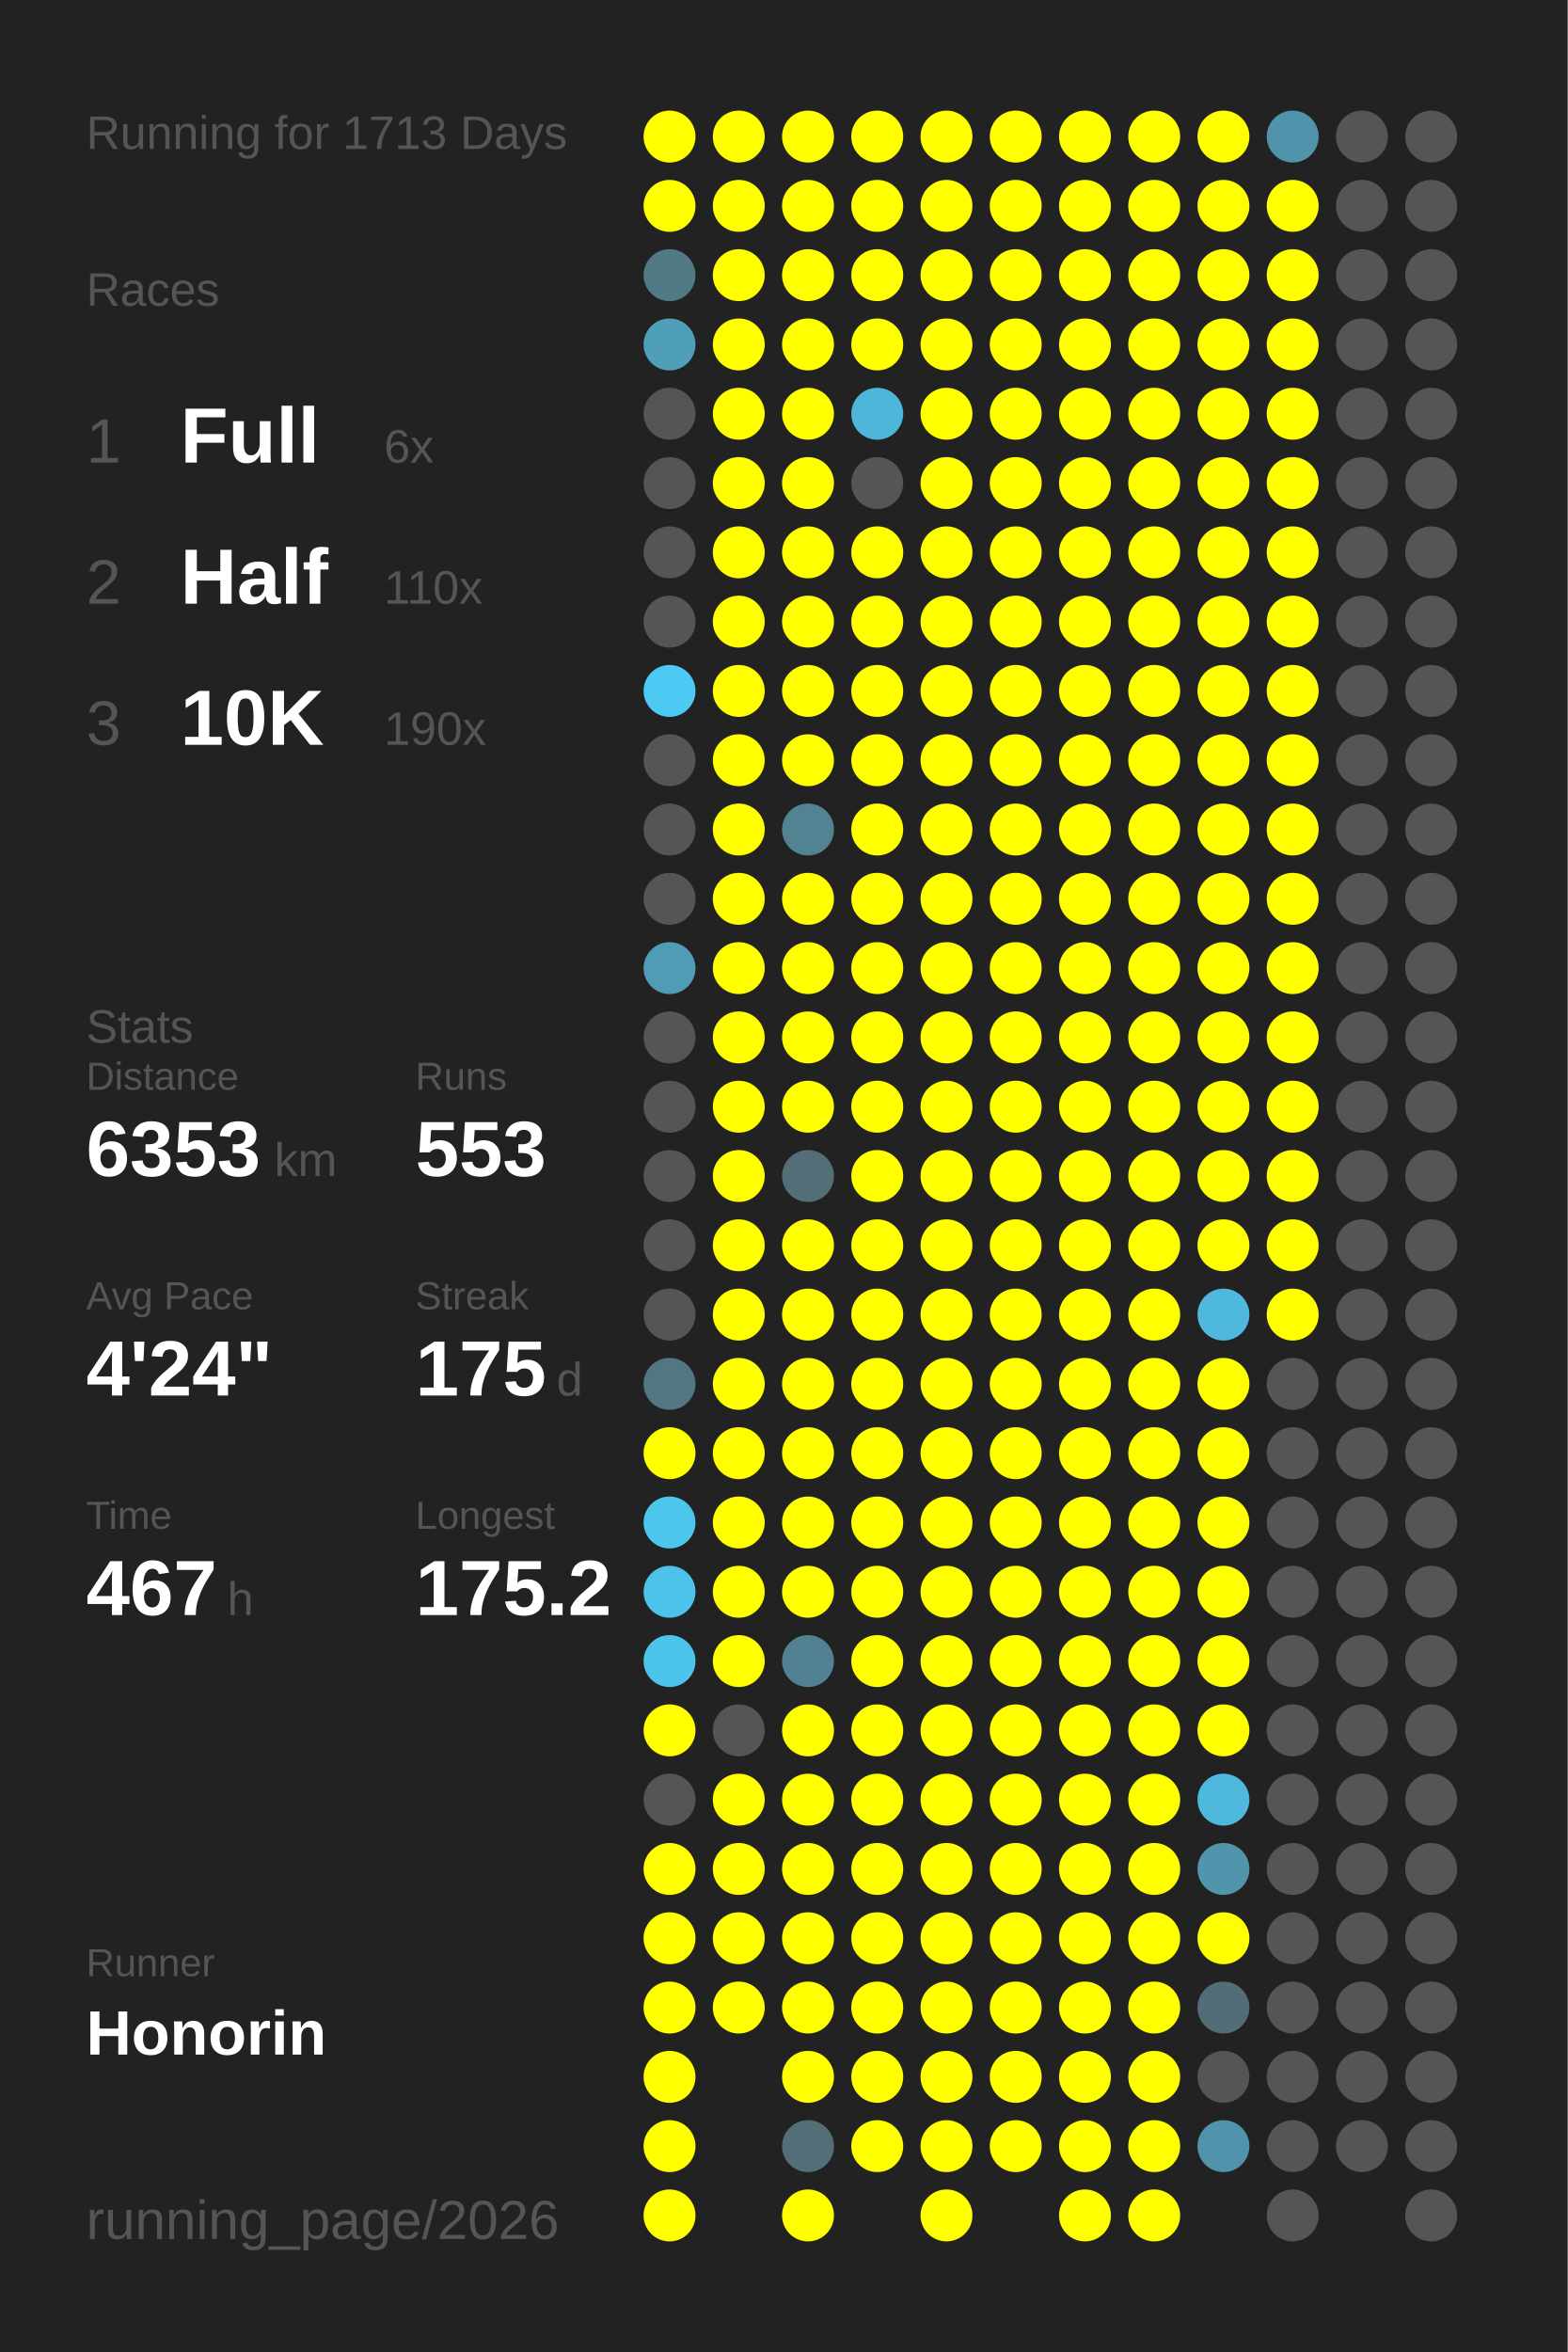
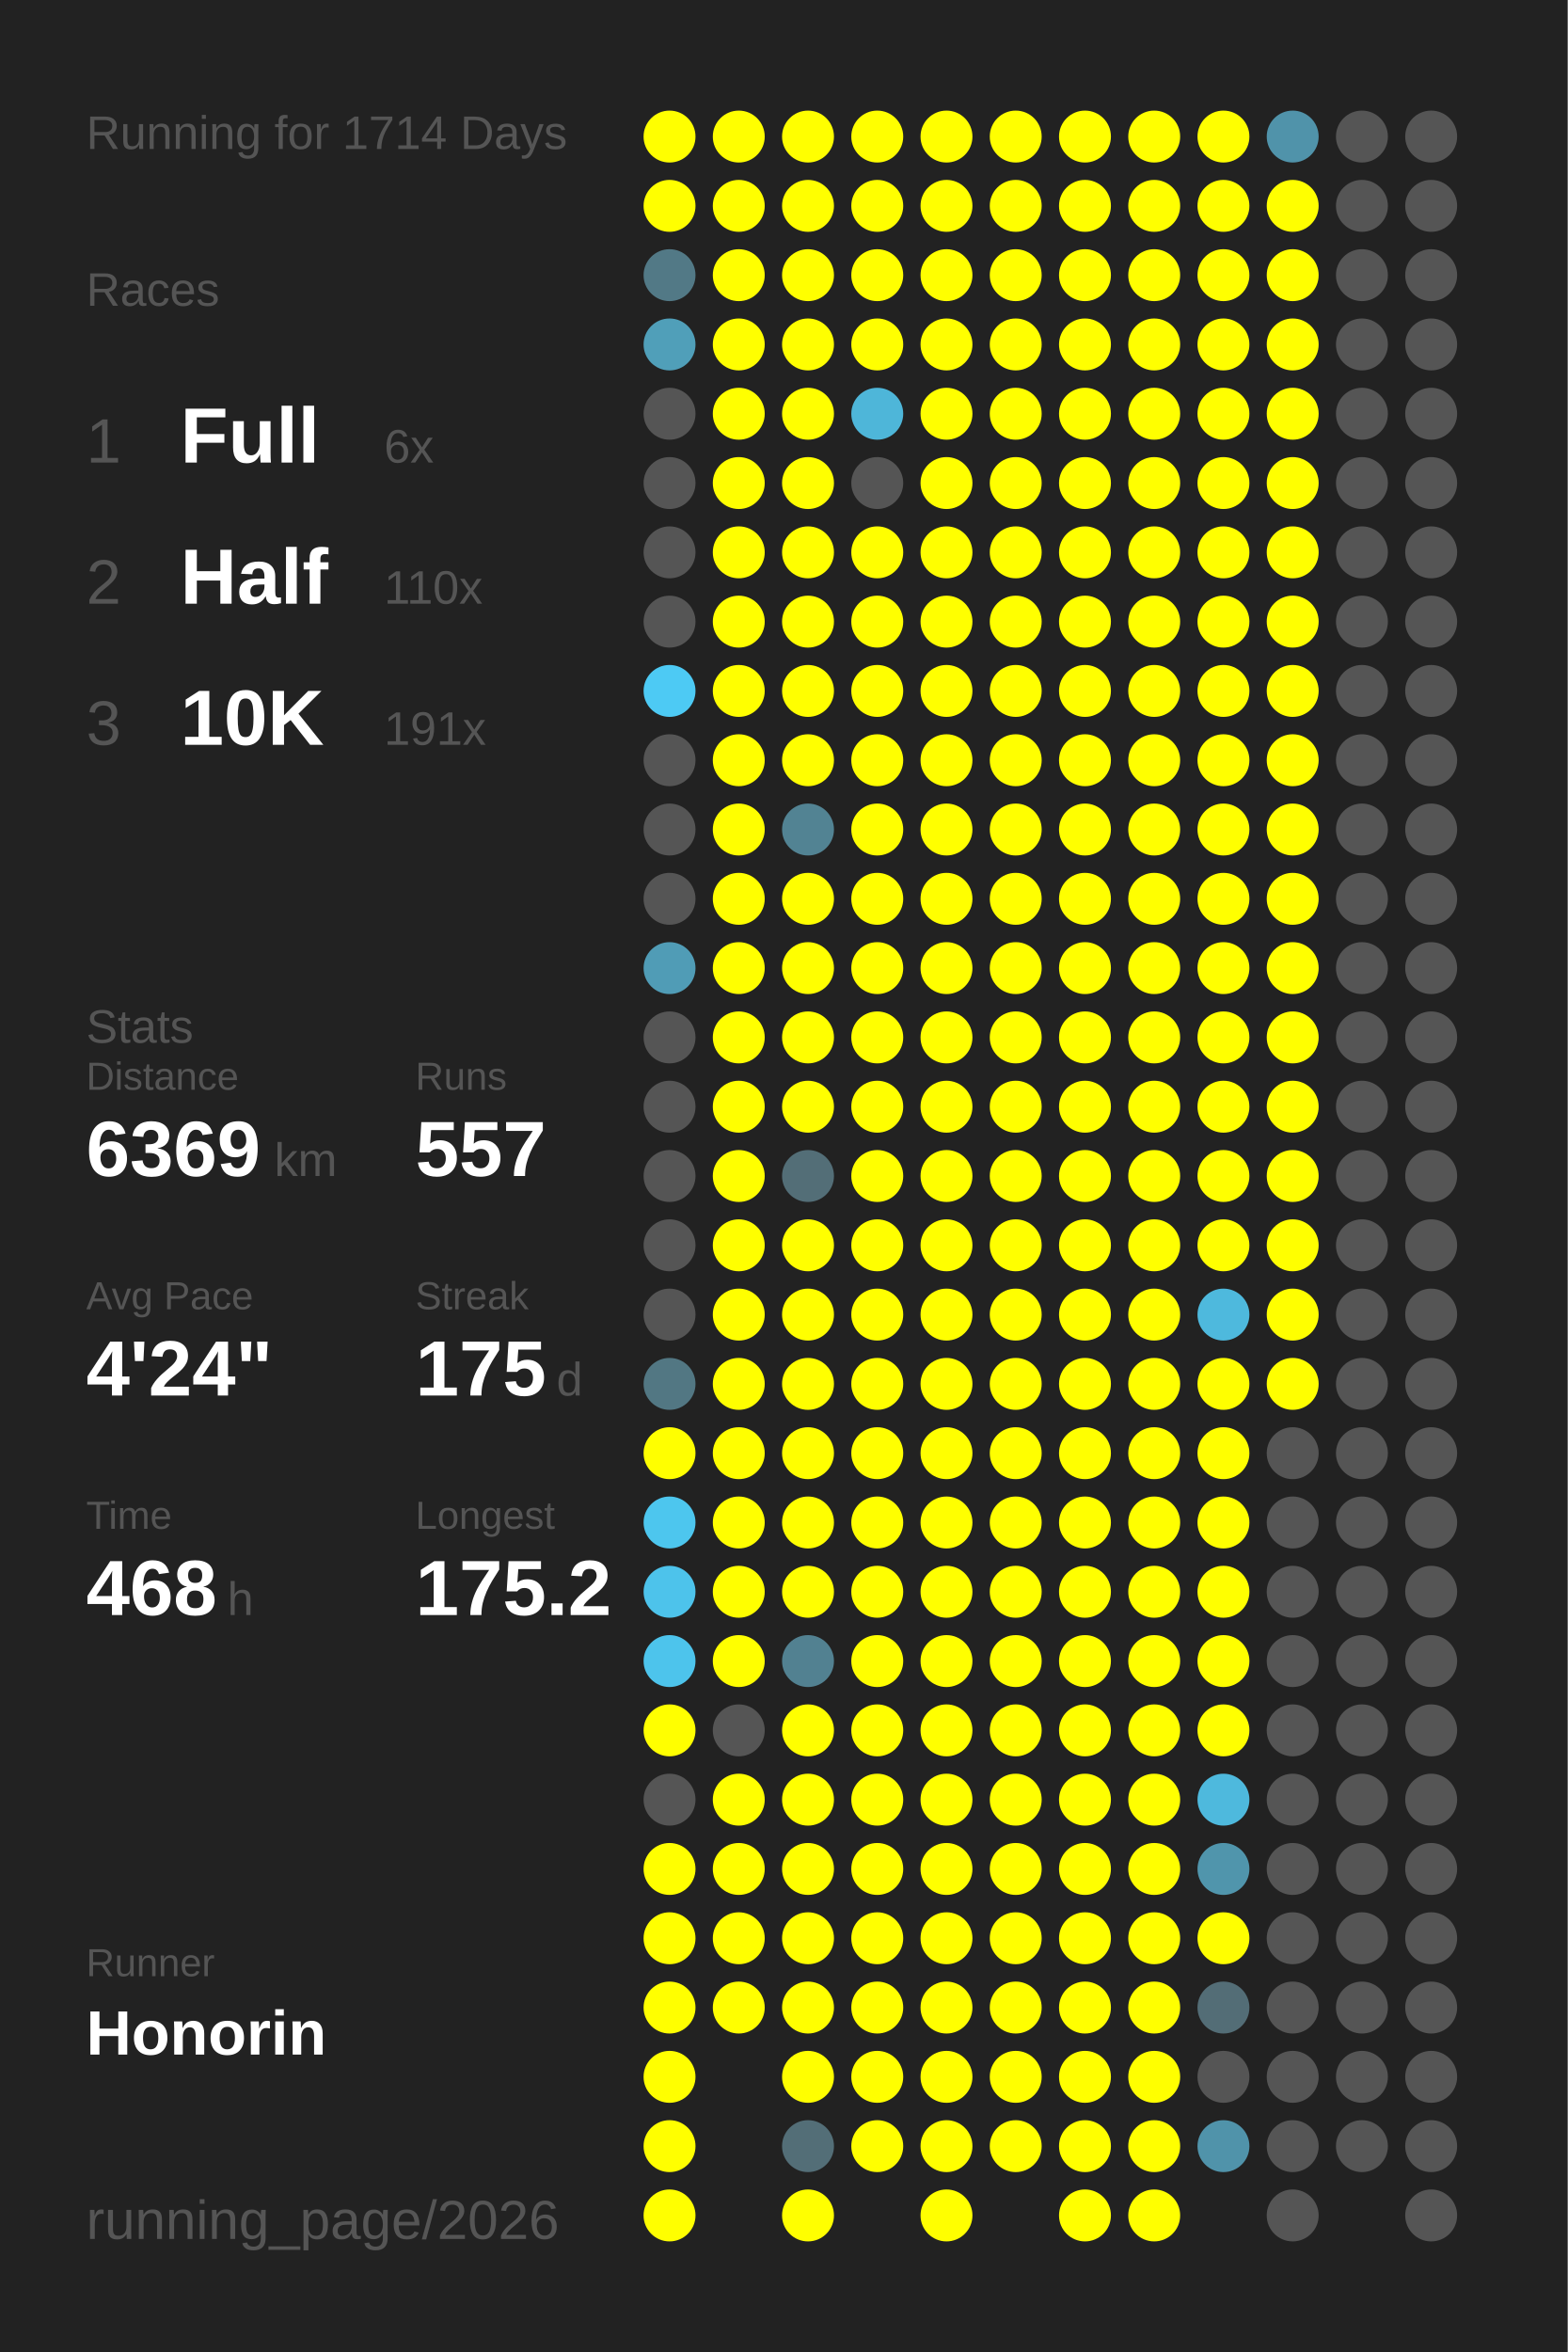
<svg xmlns="http://www.w3.org/2000/svg" baseProfile="full" height="300mm" version="1.1" viewBox="0,0,200,300" width="200mm">
  <defs />
  <rect fill="#222222" height="300" width="200" x="0" y="0" />
-   <text fill="#555555" style="font-size:6px; font-family:Arial;" x="11" y="19">Running for 1713 Days</text>
+   <text fill="#555555" style="font-size:6px; font-family:Arial;" x="11" y="19">Running for 1714 Days</text>
  <text fill="#555555" style="font-size:6px; font-family:Arial;" x="11" y="39">Races</text>
  <text fill="#555555" style="font-size:8px; font-family:Arial;" x="11" y="59">1</text>
  <text fill="#FFFFFF" style="font-size:10px; font-family:Arial; font-weight:bold;" x="23" y="59">Full</text>
  <text fill="#555555" style="font-size:6px; font-family:Arial;" x="49" y="59">6x</text>
  <text fill="#555555" style="font-size:8px; font-family:Arial;" x="11" y="77">2</text>
  <text fill="#FFFFFF" style="font-size:10px; font-family:Arial; font-weight:bold;" x="23" y="77">Half</text>
  <text fill="#555555" style="font-size:6px; font-family:Arial;" x="49" y="77">110x</text>
  <text fill="#555555" style="font-size:8px; font-family:Arial;" x="11" y="95">3</text>
  <text fill="#FFFFFF" style="font-size:10px; font-family:Arial; font-weight:bold;" x="23" y="95">10K</text>
-   <text fill="#555555" style="font-size:6px; font-family:Arial;" x="49" y="95">190x</text>
+   <text fill="#555555" style="font-size:6px; font-family:Arial;" x="49" y="95">191x</text>
  <text fill="#555555" style="font-size:6px; font-family:Arial;" x="11" y="133">Stats</text>
  <text fill="#555555" style="font-size:5px; font-family:Arial;" x="11" y="139">Distance</text>
-   <text fill="#FFFFFF" style="font-size:10px; font-family:Arial; font-weight:bold;" x="11" y="150">6353</text>
+   <text fill="#FFFFFF" style="font-size:10px; font-family:Arial; font-weight:bold;" x="11" y="150">6369</text>
  <text fill="#555555" style="font-size:6px; font-family:Arial;" x="35" y="150">km</text>
  <text fill="#555555" style="font-size:5px; font-family:Arial;" x="53" y="139">Runs</text>
-   <text fill="#FFFFFF" style="font-size:10px; font-family:Arial; font-weight:bold;" x="53" y="150">553</text>
+   <text fill="#FFFFFF" style="font-size:10px; font-family:Arial; font-weight:bold;" x="53" y="150">557</text>
  <text fill="#555555" style="font-size:5px; font-family:Arial;" x="11" y="167">Avg Pace</text>
  <text fill="#FFFFFF" style="font-size:10px; font-family:Arial; font-weight:bold;" x="11" y="178">4'24"</text>
  <text fill="#555555" style="font-size:5px; font-family:Arial;" x="53" y="167">Streak</text>
  <text fill="#FFFFFF" style="font-size:10px; font-family:Arial; font-weight:bold;" x="53" y="178">175</text>
  <text fill="#555555" style="font-size:6px; font-family:Arial;" x="71" y="178">d</text>
  <text fill="#555555" style="font-size:5px; font-family:Arial;" x="11" y="195">Time</text>
-   <text fill="#FFFFFF" style="font-size:10px; font-family:Arial; font-weight:bold;" x="11" y="206">467</text>
+   <text fill="#FFFFFF" style="font-size:10px; font-family:Arial; font-weight:bold;" x="11" y="206">468</text>
  <text fill="#555555" style="font-size:6px; font-family:Arial;" x="29" y="206">h</text>
  <text fill="#555555" style="font-size:5px; font-family:Arial;" x="53" y="195">Longest</text>
  <text fill="#FFFFFF" style="font-size:10px; font-family:Arial; font-weight:bold;" x="53" y="206">175.2</text>
  <text fill="#555555" style="font-size:5px; font-family:Arial;" x="11" y="252.065">Runner</text>
  <text fill="#FFFFFF" style="font-size:8px; font-family:Arial; font-weight:bold;" x="11" y="262.065">Honorin</text>
  <text fill="#555555" style="font-size:7px; font-family:Arial;" x="11" y="285.581">running_page/2026</text>
  <circle cx="85.417" cy="17.419" fill="#FFFF00" r="3.312" />
  <circle cx="85.417" cy="26.258" fill="#FFFF00" r="3.312" />
  <circle cx="85.417" cy="35.097" fill="#527986" r="3.312" />
  <circle cx="85.417" cy="43.935" fill="#509fb9" r="3.312" />
  <circle cx="85.417" cy="52.774" fill="#555555" r="3.312" />
  <circle cx="85.417" cy="61.613" fill="#555555" r="3.312" />
  <circle cx="85.417" cy="70.452" fill="#555555" r="3.312" />
  <circle cx="85.417" cy="79.29" fill="#555555" r="3.312" />
  <circle cx="85.417" cy="88.129" fill="#4dcaf4" r="3.312" />
  <circle cx="85.417" cy="96.968" fill="#555555" r="3.312" />
  <circle cx="85.417" cy="105.806" fill="#555555" r="3.312" />
  <circle cx="85.417" cy="114.645" fill="#555555" r="3.312" />
  <circle cx="85.417" cy="123.484" fill="#509cb6" r="3.312" />
  <circle cx="85.417" cy="132.323" fill="#555555" r="3.312" />
  <circle cx="85.417" cy="141.161" fill="#555555" r="3.312" />
  <circle cx="85.417" cy="150" fill="#555555" r="3.312" />
  <circle cx="85.417" cy="158.839" fill="#555555" r="3.312" />
  <circle cx="85.417" cy="167.677" fill="#555555" r="3.312" />
  <circle cx="85.417" cy="176.516" fill="#527783" r="3.312" />
  <circle cx="85.417" cy="185.355" fill="#FFFF00" r="3.312" />
  <circle cx="85.417" cy="194.194" fill="#4dc6ee" r="3.312" />
  <circle cx="85.417" cy="203.032" fill="#4dc3eb" r="3.312" />
  <circle cx="85.417" cy="211.871" fill="#4dc4ec" r="3.312" />
  <circle cx="85.417" cy="220.71" fill="#FFFF00" r="3.312" />
  <circle cx="85.417" cy="229.548" fill="#555555" r="3.312" />
  <circle cx="85.417" cy="238.387" fill="#FFFF00" r="3.312" />
  <circle cx="85.417" cy="247.226" fill="#FFFF00" r="3.312" />
  <circle cx="85.417" cy="256.065" fill="#FFFF00" r="3.312" />
  <circle cx="85.417" cy="264.903" fill="#FFFF00" r="3.312" />
  <circle cx="85.417" cy="273.742" fill="#FFFF00" r="3.312" />
  <circle cx="85.417" cy="282.581" fill="#FFFF00" r="3.312" />
  <circle cx="94.25" cy="17.419" fill="#FFFF00" r="3.312" />
  <circle cx="94.25" cy="26.258" fill="#FFFF00" r="3.312" />
  <circle cx="94.25" cy="35.097" fill="#FFFF00" r="3.312" />
  <circle cx="94.25" cy="43.935" fill="#FFFF00" r="3.312" />
  <circle cx="94.25" cy="52.774" fill="#FFFF00" r="3.312" />
  <circle cx="94.25" cy="61.613" fill="#FFFF00" r="3.312" />
  <circle cx="94.25" cy="70.452" fill="#FFFF00" r="3.312" />
  <circle cx="94.25" cy="79.29" fill="#FFFF00" r="3.312" />
  <circle cx="94.25" cy="88.129" fill="#FFFF00" r="3.312" />
  <circle cx="94.25" cy="96.968" fill="#FFFF00" r="3.312" />
  <circle cx="94.25" cy="105.806" fill="#FFFF00" r="3.312" />
  <circle cx="94.25" cy="114.645" fill="#FFFF00" r="3.312" />
  <circle cx="94.25" cy="123.484" fill="#FFFF00" r="3.312" />
  <circle cx="94.25" cy="132.323" fill="#FFFF00" r="3.312" />
  <circle cx="94.25" cy="141.161" fill="#FFFF00" r="3.312" />
  <circle cx="94.25" cy="150" fill="#FFFF00" r="3.312" />
  <circle cx="94.25" cy="158.839" fill="#FFFF00" r="3.312" />
  <circle cx="94.25" cy="167.677" fill="#FFFF00" r="3.312" />
  <circle cx="94.25" cy="176.516" fill="#FFFF00" r="3.312" />
  <circle cx="94.25" cy="185.355" fill="#FFFF00" r="3.312" />
  <circle cx="94.25" cy="194.194" fill="#FFFF00" r="3.312" />
  <circle cx="94.25" cy="203.032" fill="#FFFF00" r="3.312" />
  <circle cx="94.25" cy="211.871" fill="#FFFF00" r="3.312" />
  <circle cx="94.25" cy="220.71" fill="#555555" r="3.312" />
  <circle cx="94.25" cy="229.548" fill="#FFFF00" r="3.312" />
  <circle cx="94.25" cy="238.387" fill="#FFFF00" r="3.312" />
  <circle cx="94.25" cy="247.226" fill="#FFFF00" r="3.312" />
  <circle cx="94.25" cy="256.065" fill="#FFFF00" r="3.312" />
  <circle cx="103.083" cy="17.419" fill="#FFFF00" r="3.312" />
  <circle cx="103.083" cy="26.258" fill="#FFFF00" r="3.312" />
  <circle cx="103.083" cy="35.097" fill="#FFFF00" r="3.312" />
  <circle cx="103.083" cy="43.935" fill="#FFFF00" r="3.312" />
  <circle cx="103.083" cy="52.774" fill="#FFFF00" r="3.312" />
  <circle cx="103.083" cy="61.613" fill="#FFFF00" r="3.312" />
  <circle cx="103.083" cy="70.452" fill="#FFFF00" r="3.312" />
  <circle cx="103.083" cy="79.29" fill="#FFFF00" r="3.312" />
  <circle cx="103.083" cy="88.129" fill="#FFFF00" r="3.312" />
  <circle cx="103.083" cy="96.968" fill="#FFFF00" r="3.312" />
  <circle cx="103.083" cy="105.806" fill="#528393" r="3.312" />
  <circle cx="103.083" cy="114.645" fill="#FFFF00" r="3.312" />
  <circle cx="103.083" cy="123.484" fill="#FFFF00" r="3.312" />
  <circle cx="103.083" cy="132.323" fill="#FFFF00" r="3.312" />
  <circle cx="103.083" cy="141.161" fill="#FFFF00" r="3.312" />
  <circle cx="103.083" cy="150" fill="#536e77" r="3.312" />
  <circle cx="103.083" cy="158.839" fill="#FFFF00" r="3.312" />
  <circle cx="103.083" cy="167.677" fill="#FFFF00" r="3.312" />
  <circle cx="103.083" cy="176.516" fill="#FFFF00" r="3.312" />
  <circle cx="103.083" cy="185.355" fill="#FFFF00" r="3.312" />
  <circle cx="103.083" cy="194.194" fill="#FFFF00" r="3.312" />
  <circle cx="103.083" cy="203.032" fill="#FFFF00" r="3.312" />
  <circle cx="103.083" cy="211.871" fill="#528191" r="3.312" />
  <circle cx="103.083" cy="220.71" fill="#FFFF00" r="3.312" />
  <circle cx="103.083" cy="229.548" fill="#FFFF00" r="3.312" />
  <circle cx="103.083" cy="238.387" fill="#FFFF00" r="3.312" />
  <circle cx="103.083" cy="247.226" fill="#FFFF00" r="3.312" />
  <circle cx="103.083" cy="256.065" fill="#FFFF00" r="3.312" />
  <circle cx="103.083" cy="264.903" fill="#FFFF00" r="3.312" />
  <circle cx="103.083" cy="273.742" fill="#536e77" r="3.312" />
  <circle cx="103.083" cy="282.581" fill="#FFFF00" r="3.312" />
  <circle cx="111.917" cy="17.419" fill="#FFFF00" r="3.312" />
  <circle cx="111.917" cy="26.258" fill="#FFFF00" r="3.312" />
  <circle cx="111.917" cy="35.097" fill="#FFFF00" r="3.312" />
  <circle cx="111.917" cy="43.935" fill="#FFFF00" r="3.312" />
  <circle cx="111.917" cy="52.774" fill="#4eb6d9" r="3.312" />
  <circle cx="111.917" cy="61.613" fill="#555555" r="3.312" />
  <circle cx="111.917" cy="70.452" fill="#FFFF00" r="3.312" />
  <circle cx="111.917" cy="79.29" fill="#FFFF00" r="3.312" />
  <circle cx="111.917" cy="88.129" fill="#FFFF00" r="3.312" />
  <circle cx="111.917" cy="96.968" fill="#FFFF00" r="3.312" />
  <circle cx="111.917" cy="105.806" fill="#FFFF00" r="3.312" />
  <circle cx="111.917" cy="114.645" fill="#FFFF00" r="3.312" />
  <circle cx="111.917" cy="123.484" fill="#FFFF00" r="3.312" />
  <circle cx="111.917" cy="132.323" fill="#FFFF00" r="3.312" />
  <circle cx="111.917" cy="141.161" fill="#FFFF00" r="3.312" />
  <circle cx="111.917" cy="150" fill="#FFFF00" r="3.312" />
  <circle cx="111.917" cy="158.839" fill="#FFFF00" r="3.312" />
  <circle cx="111.917" cy="167.677" fill="#FFFF00" r="3.312" />
  <circle cx="111.917" cy="176.516" fill="#FFFF00" r="3.312" />
  <circle cx="111.917" cy="185.355" fill="#FFFF00" r="3.312" />
  <circle cx="111.917" cy="194.194" fill="#FFFF00" r="3.312" />
  <circle cx="111.917" cy="203.032" fill="#FFFF00" r="3.312" />
  <circle cx="111.917" cy="211.871" fill="#FFFF00" r="3.312" />
  <circle cx="111.917" cy="220.71" fill="#FFFF00" r="3.312" />
  <circle cx="111.917" cy="229.548" fill="#FFFF00" r="3.312" />
  <circle cx="111.917" cy="238.387" fill="#FFFF00" r="3.312" />
  <circle cx="111.917" cy="247.226" fill="#FFFF00" r="3.312" />
  <circle cx="111.917" cy="256.065" fill="#FFFF00" r="3.312" />
  <circle cx="111.917" cy="264.903" fill="#FFFF00" r="3.312" />
  <circle cx="111.917" cy="273.742" fill="#FFFF00" r="3.312" />
  <circle cx="120.75" cy="17.419" fill="#FFFF00" r="3.312" />
  <circle cx="120.75" cy="26.258" fill="#FFFF00" r="3.312" />
  <circle cx="120.75" cy="35.097" fill="#FFFF00" r="3.312" />
  <circle cx="120.75" cy="43.935" fill="#FFFF00" r="3.312" />
  <circle cx="120.75" cy="52.774" fill="#FFFF00" r="3.312" />
  <circle cx="120.75" cy="61.613" fill="#FFFF00" r="3.312" />
  <circle cx="120.75" cy="70.452" fill="#FFFF00" r="3.312" />
  <circle cx="120.75" cy="79.29" fill="#FFFF00" r="3.312" />
  <circle cx="120.75" cy="88.129" fill="#FFFF00" r="3.312" />
  <circle cx="120.75" cy="96.968" fill="#FFFF00" r="3.312" />
  <circle cx="120.75" cy="105.806" fill="#FFFF00" r="3.312" />
  <circle cx="120.75" cy="114.645" fill="#FFFF00" r="3.312" />
  <circle cx="120.75" cy="123.484" fill="#FFFF00" r="3.312" />
  <circle cx="120.75" cy="132.323" fill="#FFFF00" r="3.312" />
  <circle cx="120.75" cy="141.161" fill="#FFFF00" r="3.312" />
  <circle cx="120.75" cy="150" fill="#FFFF00" r="3.312" />
  <circle cx="120.75" cy="158.839" fill="#FFFF00" r="3.312" />
  <circle cx="120.75" cy="167.677" fill="#FFFF00" r="3.312" />
  <circle cx="120.75" cy="176.516" fill="#FFFF00" r="3.312" />
  <circle cx="120.75" cy="185.355" fill="#FFFF00" r="3.312" />
  <circle cx="120.75" cy="194.194" fill="#FFFF00" r="3.312" />
  <circle cx="120.75" cy="203.032" fill="#FFFF00" r="3.312" />
  <circle cx="120.75" cy="211.871" fill="#FFFF00" r="3.312" />
  <circle cx="120.75" cy="220.71" fill="#FFFF00" r="3.312" />
  <circle cx="120.75" cy="229.548" fill="#FFFF00" r="3.312" />
  <circle cx="120.75" cy="238.387" fill="#FFFF00" r="3.312" />
  <circle cx="120.75" cy="247.226" fill="#FFFF00" r="3.312" />
  <circle cx="120.75" cy="256.065" fill="#FFFF00" r="3.312" />
  <circle cx="120.75" cy="264.903" fill="#FFFF00" r="3.312" />
  <circle cx="120.75" cy="273.742" fill="#FFFF00" r="3.312" />
  <circle cx="120.75" cy="282.581" fill="#FFFF00" r="3.312" />
  <circle cx="129.583" cy="17.419" fill="#FFFF00" r="3.312" />
  <circle cx="129.583" cy="26.258" fill="#FFFF00" r="3.312" />
  <circle cx="129.583" cy="35.097" fill="#FFFF00" r="3.312" />
  <circle cx="129.583" cy="43.935" fill="#FFFF00" r="3.312" />
  <circle cx="129.583" cy="52.774" fill="#FFFF00" r="3.312" />
  <circle cx="129.583" cy="61.613" fill="#FFFF00" r="3.312" />
  <circle cx="129.583" cy="70.452" fill="#FFFF00" r="3.312" />
  <circle cx="129.583" cy="79.29" fill="#FFFF00" r="3.312" />
  <circle cx="129.583" cy="88.129" fill="#FFFF00" r="3.312" />
  <circle cx="129.583" cy="96.968" fill="#FFFF00" r="3.312" />
  <circle cx="129.583" cy="105.806" fill="#FFFF00" r="3.312" />
  <circle cx="129.583" cy="114.645" fill="#FFFF00" r="3.312" />
  <circle cx="129.583" cy="123.484" fill="#FFFF00" r="3.312" />
  <circle cx="129.583" cy="132.323" fill="#FFFF00" r="3.312" />
  <circle cx="129.583" cy="141.161" fill="#FFFF00" r="3.312" />
  <circle cx="129.583" cy="150" fill="#FFFF00" r="3.312" />
  <circle cx="129.583" cy="158.839" fill="#FFFF00" r="3.312" />
  <circle cx="129.583" cy="167.677" fill="#FFFF00" r="3.312" />
  <circle cx="129.583" cy="176.516" fill="#FFFF00" r="3.312" />
  <circle cx="129.583" cy="185.355" fill="#FFFF00" r="3.312" />
  <circle cx="129.583" cy="194.194" fill="#FFFF00" r="3.312" />
  <circle cx="129.583" cy="203.032" fill="#FFFF00" r="3.312" />
  <circle cx="129.583" cy="211.871" fill="#FFFF00" r="3.312" />
  <circle cx="129.583" cy="220.71" fill="#FFFF00" r="3.312" />
  <circle cx="129.583" cy="229.548" fill="#FFFF00" r="3.312" />
  <circle cx="129.583" cy="238.387" fill="#FFFF00" r="3.312" />
  <circle cx="129.583" cy="247.226" fill="#FFFF00" r="3.312" />
  <circle cx="129.583" cy="256.065" fill="#FFFF00" r="3.312" />
  <circle cx="129.583" cy="264.903" fill="#FFFF00" r="3.312" />
  <circle cx="129.583" cy="273.742" fill="#FFFF00" r="3.312" />
  <circle cx="138.417" cy="17.419" fill="#FFFF00" r="3.312" />
  <circle cx="138.417" cy="26.258" fill="#FFFF00" r="3.312" />
  <circle cx="138.417" cy="35.097" fill="#FFFF00" r="3.312" />
  <circle cx="138.417" cy="43.935" fill="#FFFF00" r="3.312" />
  <circle cx="138.417" cy="52.774" fill="#FFFF00" r="3.312" />
  <circle cx="138.417" cy="61.613" fill="#FFFF00" r="3.312" />
  <circle cx="138.417" cy="70.452" fill="#FFFF00" r="3.312" />
  <circle cx="138.417" cy="79.29" fill="#FFFF00" r="3.312" />
  <circle cx="138.417" cy="88.129" fill="#FFFF00" r="3.312" />
  <circle cx="138.417" cy="96.968" fill="#FFFF00" r="3.312" />
  <circle cx="138.417" cy="105.806" fill="#FFFF00" r="3.312" />
  <circle cx="138.417" cy="114.645" fill="#FFFF00" r="3.312" />
  <circle cx="138.417" cy="123.484" fill="#FFFF00" r="3.312" />
  <circle cx="138.417" cy="132.323" fill="#FFFF00" r="3.312" />
  <circle cx="138.417" cy="141.161" fill="#FFFF00" r="3.312" />
  <circle cx="138.417" cy="150" fill="#FFFF00" r="3.312" />
  <circle cx="138.417" cy="158.839" fill="#FFFF00" r="3.312" />
  <circle cx="138.417" cy="167.677" fill="#FFFF00" r="3.312" />
  <circle cx="138.417" cy="176.516" fill="#FFFF00" r="3.312" />
  <circle cx="138.417" cy="185.355" fill="#FFFF00" r="3.312" />
  <circle cx="138.417" cy="194.194" fill="#FFFF00" r="3.312" />
  <circle cx="138.417" cy="203.032" fill="#FFFF00" r="3.312" />
  <circle cx="138.417" cy="211.871" fill="#FFFF00" r="3.312" />
  <circle cx="138.417" cy="220.71" fill="#FFFF00" r="3.312" />
  <circle cx="138.417" cy="229.548" fill="#FFFF00" r="3.312" />
  <circle cx="138.417" cy="238.387" fill="#FFFF00" r="3.312" />
  <circle cx="138.417" cy="247.226" fill="#FFFF00" r="3.312" />
  <circle cx="138.417" cy="256.065" fill="#FFFF00" r="3.312" />
  <circle cx="138.417" cy="264.903" fill="#FFFF00" r="3.312" />
  <circle cx="138.417" cy="273.742" fill="#FFFF00" r="3.312" />
  <circle cx="138.417" cy="282.581" fill="#FFFF00" r="3.312" />
  <circle cx="147.25" cy="17.419" fill="#FFFF00" r="3.312" />
  <circle cx="147.25" cy="26.258" fill="#FFFF00" r="3.312" />
  <circle cx="147.25" cy="35.097" fill="#FFFF00" r="3.312" />
  <circle cx="147.25" cy="43.935" fill="#FFFF00" r="3.312" />
  <circle cx="147.25" cy="52.774" fill="#FFFF00" r="3.312" />
  <circle cx="147.25" cy="61.613" fill="#FFFF00" r="3.312" />
  <circle cx="147.25" cy="70.452" fill="#FFFF00" r="3.312" />
  <circle cx="147.25" cy="79.29" fill="#FFFF00" r="3.312" />
  <circle cx="147.25" cy="88.129" fill="#FFFF00" r="3.312" />
  <circle cx="147.25" cy="96.968" fill="#FFFF00" r="3.312" />
  <circle cx="147.25" cy="105.806" fill="#FFFF00" r="3.312" />
  <circle cx="147.25" cy="114.645" fill="#FFFF00" r="3.312" />
  <circle cx="147.25" cy="123.484" fill="#FFFF00" r="3.312" />
  <circle cx="147.25" cy="132.323" fill="#FFFF00" r="3.312" />
  <circle cx="147.25" cy="141.161" fill="#FFFF00" r="3.312" />
  <circle cx="147.25" cy="150" fill="#FFFF00" r="3.312" />
  <circle cx="147.25" cy="158.839" fill="#FFFF00" r="3.312" />
  <circle cx="147.25" cy="167.677" fill="#FFFF00" r="3.312" />
  <circle cx="147.25" cy="176.516" fill="#FFFF00" r="3.312" />
  <circle cx="147.25" cy="185.355" fill="#FFFF00" r="3.312" />
  <circle cx="147.25" cy="194.194" fill="#FFFF00" r="3.312" />
  <circle cx="147.25" cy="203.032" fill="#FFFF00" r="3.312" />
  <circle cx="147.25" cy="211.871" fill="#FFFF00" r="3.312" />
  <circle cx="147.25" cy="220.71" fill="#FFFF00" r="3.312" />
  <circle cx="147.25" cy="229.548" fill="#FFFF00" r="3.312" />
  <circle cx="147.25" cy="238.387" fill="#FFFF00" r="3.312" />
  <circle cx="147.25" cy="247.226" fill="#FFFF00" r="3.312" />
  <circle cx="147.25" cy="256.065" fill="#FFFF00" r="3.312" />
  <circle cx="147.25" cy="264.903" fill="#FFFF00" r="3.312" />
  <circle cx="147.25" cy="273.742" fill="#FFFF00" r="3.312" />
  <circle cx="147.25" cy="282.581" fill="#FFFF00" r="3.312" />
  <circle cx="156.083" cy="17.419" fill="#FFFF00" r="3.312" />
  <circle cx="156.083" cy="26.258" fill="#FFFF00" r="3.312" />
  <circle cx="156.083" cy="35.097" fill="#FFFF00" r="3.312" />
  <circle cx="156.083" cy="43.935" fill="#FFFF00" r="3.312" />
  <circle cx="156.083" cy="52.774" fill="#FFFF00" r="3.312" />
  <circle cx="156.083" cy="61.613" fill="#FFFF00" r="3.312" />
  <circle cx="156.083" cy="70.452" fill="#FFFF00" r="3.312" />
  <circle cx="156.083" cy="79.29" fill="#FFFF00" r="3.312" />
  <circle cx="156.083" cy="88.129" fill="#FFFF00" r="3.312" />
  <circle cx="156.083" cy="96.968" fill="#FFFF00" r="3.312" />
  <circle cx="156.083" cy="105.806" fill="#FFFF00" r="3.312" />
  <circle cx="156.083" cy="114.645" fill="#FFFF00" r="3.312" />
  <circle cx="156.083" cy="123.484" fill="#FFFF00" r="3.312" />
  <circle cx="156.083" cy="132.323" fill="#FFFF00" r="3.312" />
  <circle cx="156.083" cy="141.161" fill="#FFFF00" r="3.312" />
  <circle cx="156.083" cy="150" fill="#FFFF00" r="3.312" />
  <circle cx="156.083" cy="158.839" fill="#FFFF00" r="3.312" />
  <circle cx="156.083" cy="167.677" fill="#4eb9dd" r="3.312" />
  <circle cx="156.083" cy="176.516" fill="#FFFF00" r="3.312" />
  <circle cx="156.083" cy="185.355" fill="#FFFF00" r="3.312" />
  <circle cx="156.083" cy="194.194" fill="#FFFF00" r="3.312" />
  <circle cx="156.083" cy="203.032" fill="#FFFF00" r="3.312" />
  <circle cx="156.083" cy="211.871" fill="#FFFF00" r="3.312" />
  <circle cx="156.083" cy="220.71" fill="#FFFF00" r="3.312" />
  <circle cx="156.083" cy="229.548" fill="#4eb9dd" r="3.312" />
  <circle cx="156.083" cy="238.387" fill="#5095ac" r="3.312" />
  <circle cx="156.083" cy="247.226" fill="#FFFF00" r="3.312" />
  <circle cx="156.083" cy="256.065" fill="#536d76" r="3.312" />
  <circle cx="156.083" cy="264.903" fill="#555555" r="3.312" />
  <circle cx="156.083" cy="273.742" fill="#5093aa" r="3.312" />
  <circle cx="164.917" cy="17.419" fill="#5093aa" r="3.312" />
  <circle cx="164.917" cy="26.258" fill="#FFFF00" r="3.312" />
  <circle cx="164.917" cy="35.097" fill="#FFFF00" r="3.312" />
  <circle cx="164.917" cy="43.935" fill="#FFFF00" r="3.312" />
  <circle cx="164.917" cy="52.774" fill="#FFFF00" r="3.312" />
  <circle cx="164.917" cy="61.613" fill="#FFFF00" r="3.312" />
  <circle cx="164.917" cy="70.452" fill="#FFFF00" r="3.312" />
  <circle cx="164.917" cy="79.29" fill="#FFFF00" r="3.312" />
  <circle cx="164.917" cy="88.129" fill="#FFFF00" r="3.312" />
  <circle cx="164.917" cy="96.968" fill="#FFFF00" r="3.312" />
  <circle cx="164.917" cy="105.806" fill="#FFFF00" r="3.312" />
  <circle cx="164.917" cy="114.645" fill="#FFFF00" r="3.312" />
  <circle cx="164.917" cy="123.484" fill="#FFFF00" r="3.312" />
  <circle cx="164.917" cy="132.323" fill="#FFFF00" r="3.312" />
  <circle cx="164.917" cy="141.161" fill="#FFFF00" r="3.312" />
  <circle cx="164.917" cy="150" fill="#FFFF00" r="3.312" />
  <circle cx="164.917" cy="158.839" fill="#FFFF00" r="3.312" />
  <circle cx="164.917" cy="167.677" fill="#FFFF00" r="3.312" />
-   <circle cx="164.917" cy="176.516" fill="#555555" r="3.312" />
+   <circle cx="164.917" cy="176.516" fill="#FFFF00" r="3.312" />
  <circle cx="164.917" cy="185.355" fill="#555555" r="3.312" />
  <circle cx="164.917" cy="194.194" fill="#555555" r="3.312" />
  <circle cx="164.917" cy="203.032" fill="#555555" r="3.312" />
  <circle cx="164.917" cy="211.871" fill="#555555" r="3.312" />
  <circle cx="164.917" cy="220.71" fill="#555555" r="3.312" />
  <circle cx="164.917" cy="229.548" fill="#555555" r="3.312" />
  <circle cx="164.917" cy="238.387" fill="#555555" r="3.312" />
  <circle cx="164.917" cy="247.226" fill="#555555" r="3.312" />
  <circle cx="164.917" cy="256.065" fill="#555555" r="3.312" />
  <circle cx="164.917" cy="264.903" fill="#555555" r="3.312" />
  <circle cx="164.917" cy="273.742" fill="#555555" r="3.312" />
  <circle cx="164.917" cy="282.581" fill="#555555" r="3.312" />
  <circle cx="173.75" cy="17.419" fill="#555555" r="3.312" />
  <circle cx="173.75" cy="26.258" fill="#555555" r="3.312" />
  <circle cx="173.75" cy="35.097" fill="#555555" r="3.312" />
  <circle cx="173.75" cy="43.935" fill="#555555" r="3.312" />
  <circle cx="173.75" cy="52.774" fill="#555555" r="3.312" />
  <circle cx="173.75" cy="61.613" fill="#555555" r="3.312" />
  <circle cx="173.75" cy="70.452" fill="#555555" r="3.312" />
  <circle cx="173.75" cy="79.29" fill="#555555" r="3.312" />
  <circle cx="173.75" cy="88.129" fill="#555555" r="3.312" />
  <circle cx="173.75" cy="96.968" fill="#555555" r="3.312" />
  <circle cx="173.75" cy="105.806" fill="#555555" r="3.312" />
  <circle cx="173.75" cy="114.645" fill="#555555" r="3.312" />
  <circle cx="173.75" cy="123.484" fill="#555555" r="3.312" />
  <circle cx="173.75" cy="132.323" fill="#555555" r="3.312" />
  <circle cx="173.75" cy="141.161" fill="#555555" r="3.312" />
  <circle cx="173.75" cy="150" fill="#555555" r="3.312" />
  <circle cx="173.75" cy="158.839" fill="#555555" r="3.312" />
  <circle cx="173.75" cy="167.677" fill="#555555" r="3.312" />
  <circle cx="173.75" cy="176.516" fill="#555555" r="3.312" />
  <circle cx="173.75" cy="185.355" fill="#555555" r="3.312" />
  <circle cx="173.75" cy="194.194" fill="#555555" r="3.312" />
  <circle cx="173.75" cy="203.032" fill="#555555" r="3.312" />
  <circle cx="173.75" cy="211.871" fill="#555555" r="3.312" />
  <circle cx="173.75" cy="220.71" fill="#555555" r="3.312" />
  <circle cx="173.75" cy="229.548" fill="#555555" r="3.312" />
  <circle cx="173.75" cy="238.387" fill="#555555" r="3.312" />
  <circle cx="173.75" cy="247.226" fill="#555555" r="3.312" />
  <circle cx="173.75" cy="256.065" fill="#555555" r="3.312" />
  <circle cx="173.75" cy="264.903" fill="#555555" r="3.312" />
  <circle cx="173.75" cy="273.742" fill="#555555" r="3.312" />
  <circle cx="182.583" cy="17.419" fill="#555555" r="3.312" />
  <circle cx="182.583" cy="26.258" fill="#555555" r="3.312" />
  <circle cx="182.583" cy="35.097" fill="#555555" r="3.312" />
  <circle cx="182.583" cy="43.935" fill="#555555" r="3.312" />
  <circle cx="182.583" cy="52.774" fill="#555555" r="3.312" />
  <circle cx="182.583" cy="61.613" fill="#555555" r="3.312" />
  <circle cx="182.583" cy="70.452" fill="#555555" r="3.312" />
  <circle cx="182.583" cy="79.29" fill="#555555" r="3.312" />
  <circle cx="182.583" cy="88.129" fill="#555555" r="3.312" />
  <circle cx="182.583" cy="96.968" fill="#555555" r="3.312" />
  <circle cx="182.583" cy="105.806" fill="#555555" r="3.312" />
  <circle cx="182.583" cy="114.645" fill="#555555" r="3.312" />
  <circle cx="182.583" cy="123.484" fill="#555555" r="3.312" />
  <circle cx="182.583" cy="132.323" fill="#555555" r="3.312" />
  <circle cx="182.583" cy="141.161" fill="#555555" r="3.312" />
  <circle cx="182.583" cy="150" fill="#555555" r="3.312" />
  <circle cx="182.583" cy="158.839" fill="#555555" r="3.312" />
  <circle cx="182.583" cy="167.677" fill="#555555" r="3.312" />
  <circle cx="182.583" cy="176.516" fill="#555555" r="3.312" />
  <circle cx="182.583" cy="185.355" fill="#555555" r="3.312" />
  <circle cx="182.583" cy="194.194" fill="#555555" r="3.312" />
  <circle cx="182.583" cy="203.032" fill="#555555" r="3.312" />
  <circle cx="182.583" cy="211.871" fill="#555555" r="3.312" />
  <circle cx="182.583" cy="220.71" fill="#555555" r="3.312" />
  <circle cx="182.583" cy="229.548" fill="#555555" r="3.312" />
  <circle cx="182.583" cy="238.387" fill="#555555" r="3.312" />
  <circle cx="182.583" cy="247.226" fill="#555555" r="3.312" />
  <circle cx="182.583" cy="256.065" fill="#555555" r="3.312" />
  <circle cx="182.583" cy="264.903" fill="#555555" r="3.312" />
  <circle cx="182.583" cy="273.742" fill="#555555" r="3.312" />
  <circle cx="182.583" cy="282.581" fill="#555555" r="3.312" />
</svg>
